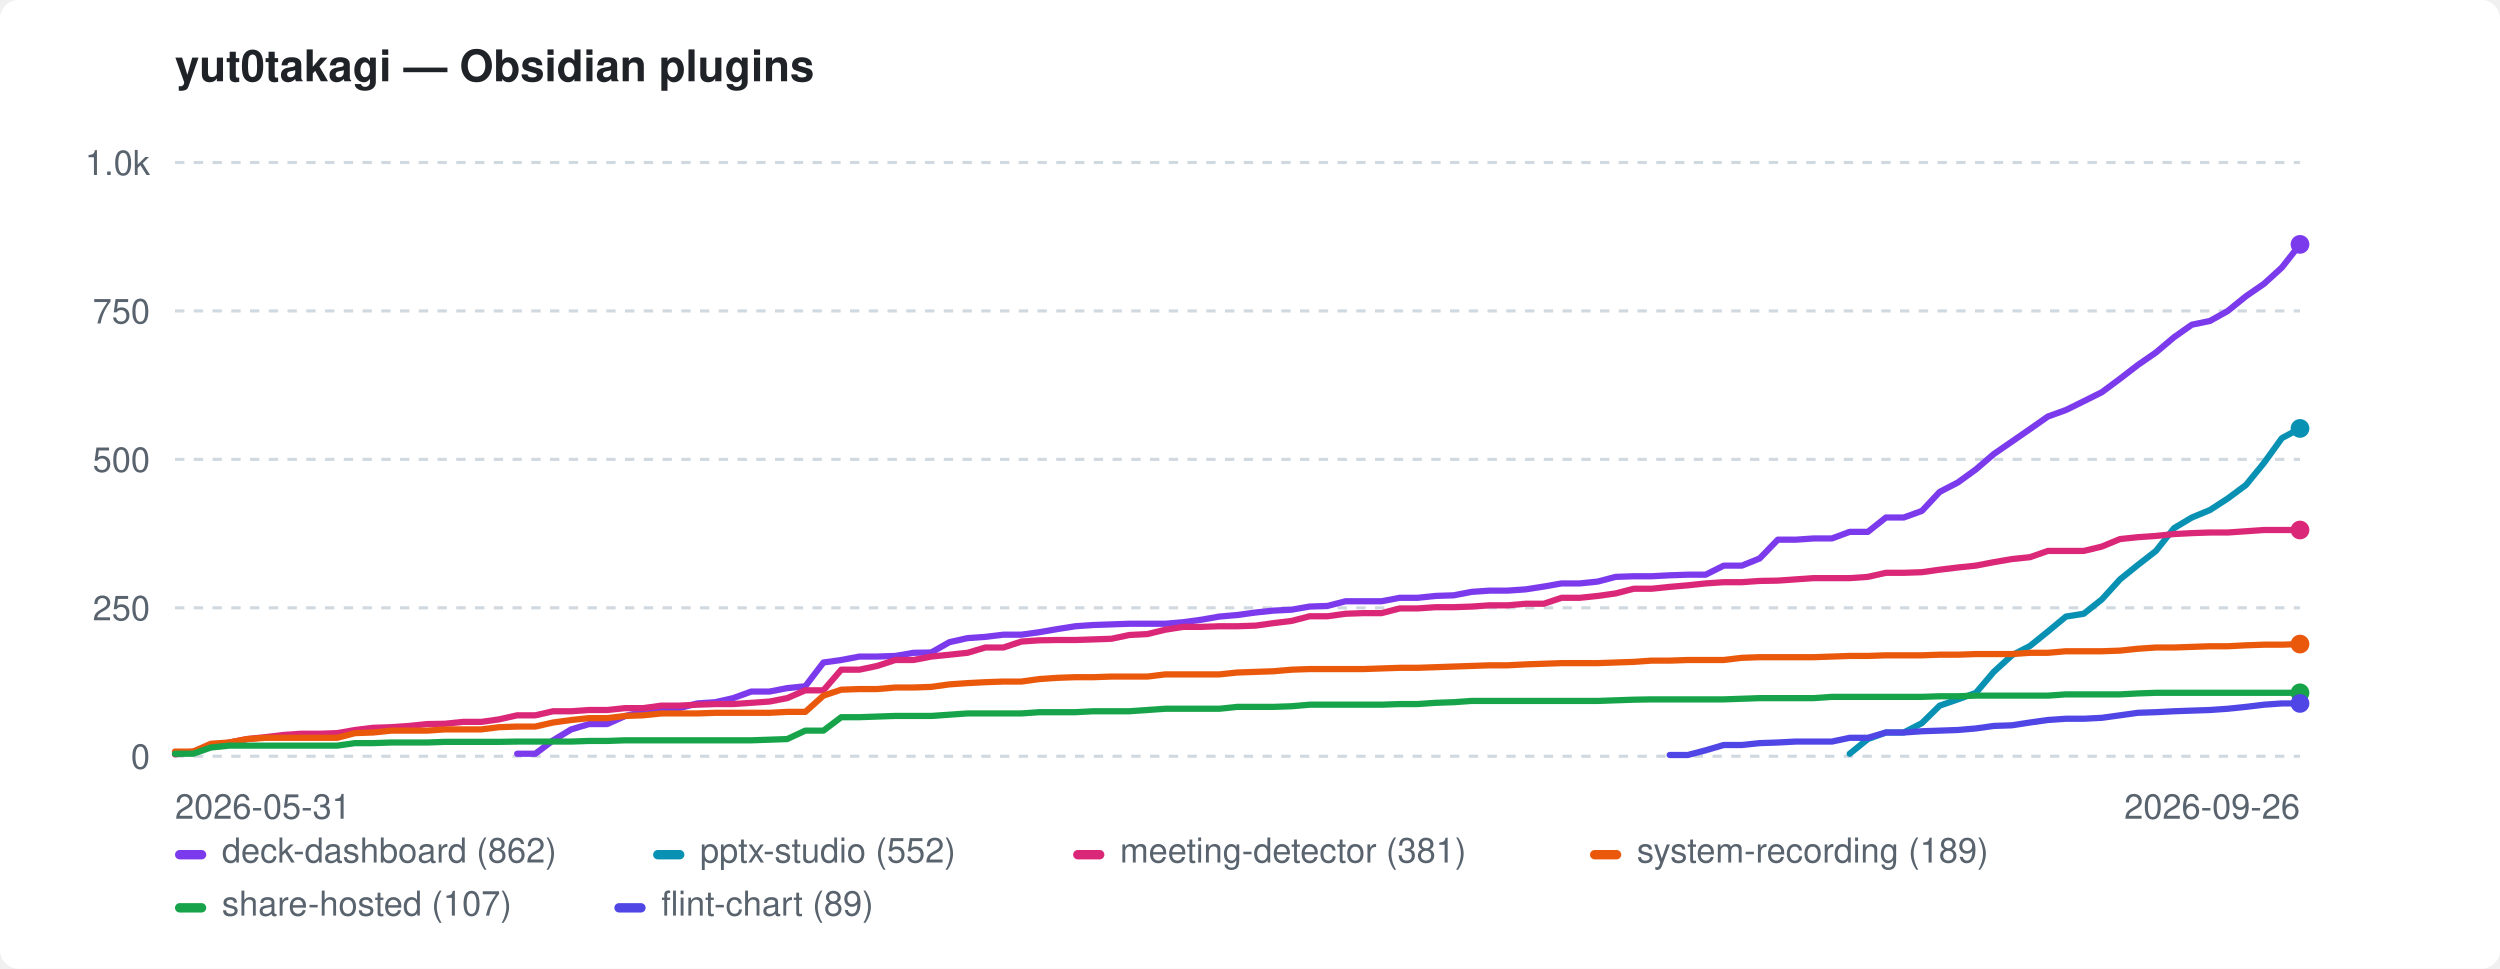
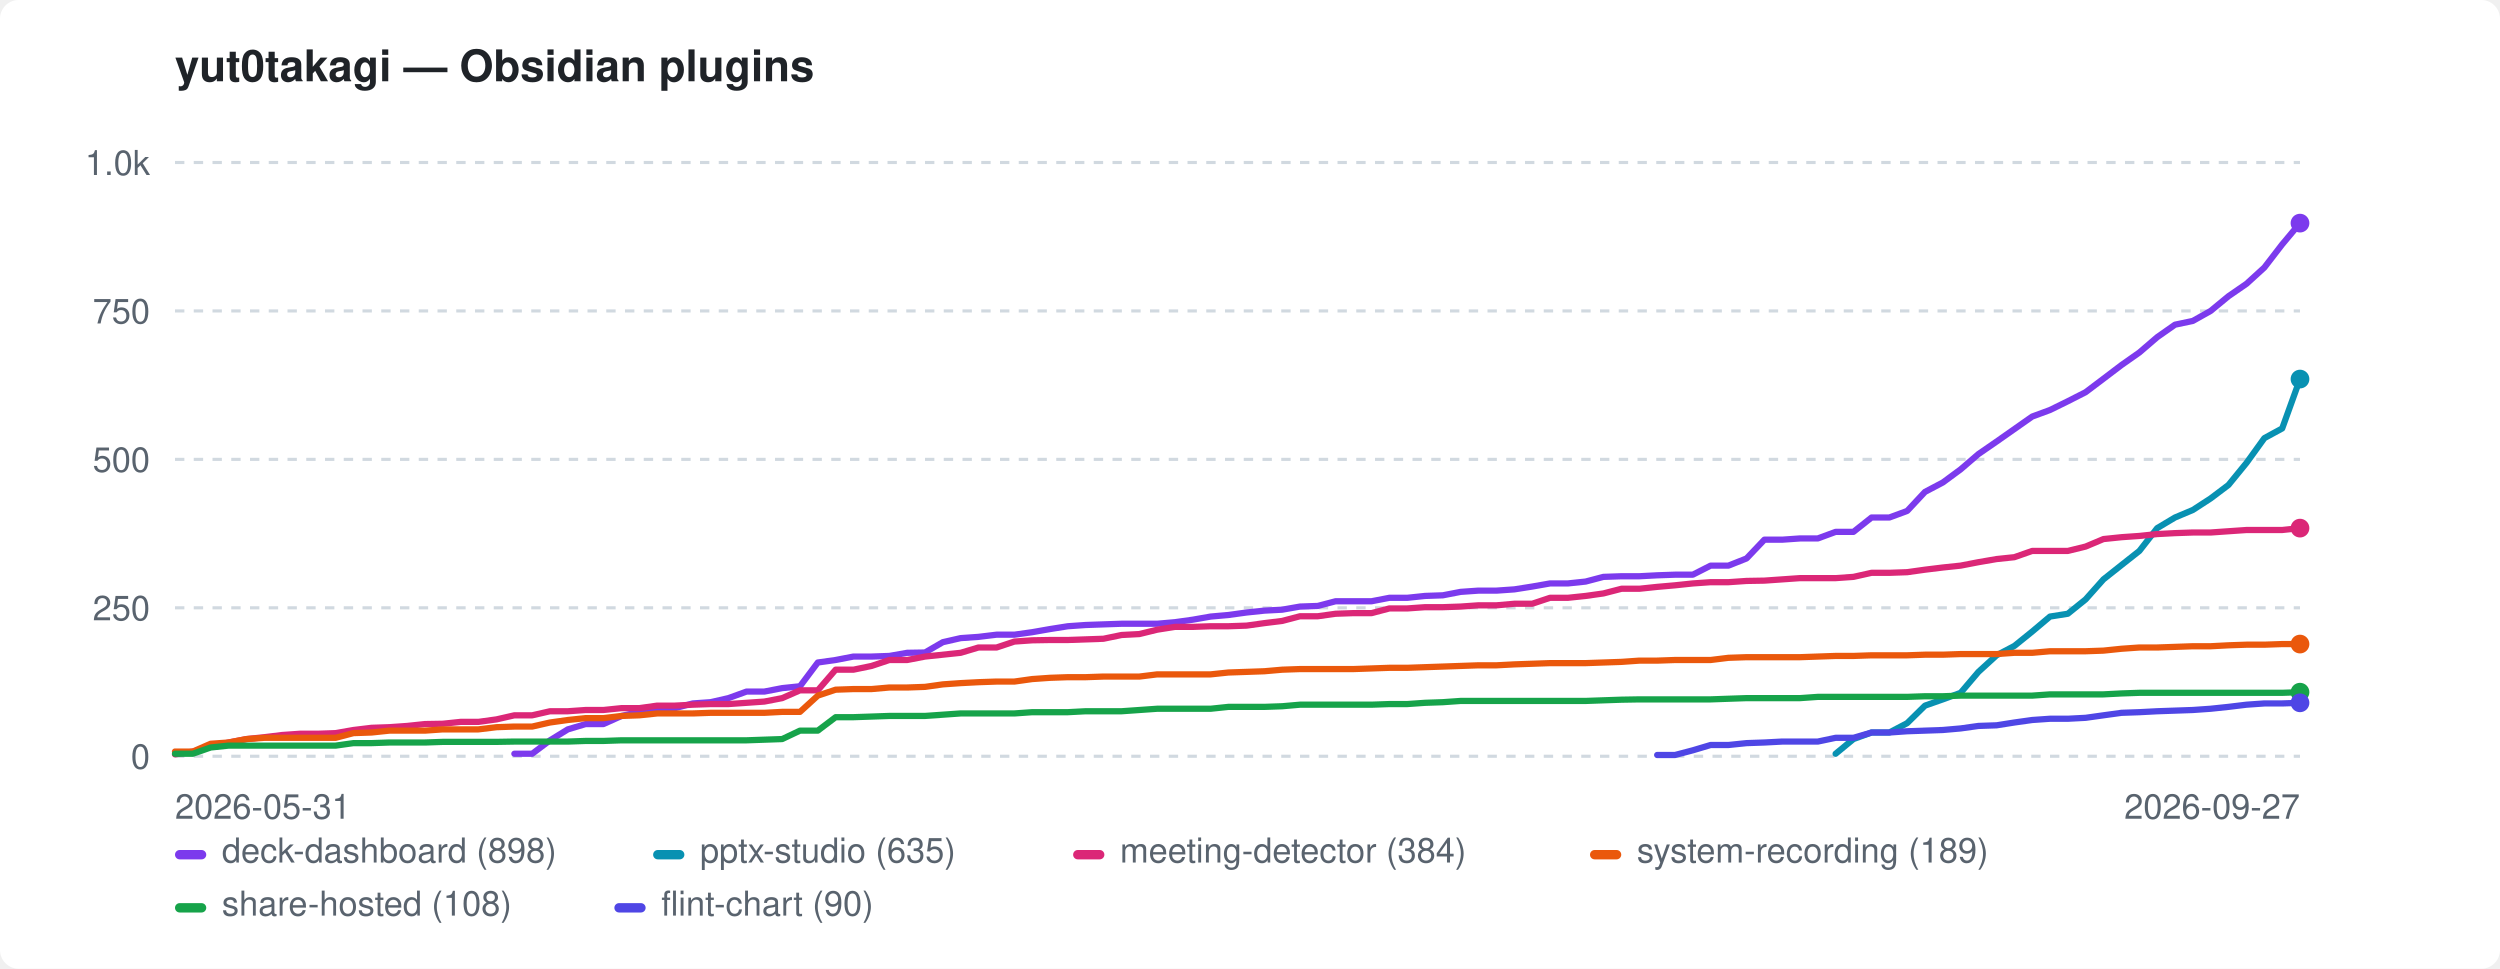
<svg xmlns="http://www.w3.org/2000/svg" width="800" height="310" viewBox="0 0 800 310" role="img" aria-label="yut0takagi — Obsidian plugins">
  <style>:root{color-scheme:light dark}.bg{fill:#ffffff}.fg{fill:#1f2328}.mut{fill:#59636e}.grid{stroke:#d1d9e0}@media(prefers-color-scheme:dark){.bg{fill:#0d1117}.fg{fill:#e6edf3}.mut{fill:#9198a1}.grid{stroke:#30363d}}</style>
  <rect class="bg" width="800" height="310" rx="6" />
  <text class="fg" x="56" y="26" font-family="-apple-system,BlinkMacSystemFont,'Segoe UI',Helvetica,Arial,sans-serif" font-size="14" font-weight="600">yut0takagi — Obsidian plugins</text>
  <line class="grid" x1="56" y1="242.0" x2="736" y2="242.0" stroke-width="1" stroke-dasharray="3 3" />
  <text class="mut" x="48" y="246.0" font-family="-apple-system,BlinkMacSystemFont,'Segoe UI',Helvetica,Arial,sans-serif" font-size="11" text-anchor="end">0</text>
  <line class="grid" x1="56" y1="194.5" x2="736" y2="194.5" stroke-width="1" stroke-dasharray="3 3" />
  <text class="mut" x="48" y="198.5" font-family="-apple-system,BlinkMacSystemFont,'Segoe UI',Helvetica,Arial,sans-serif" font-size="11" text-anchor="end">250</text>
  <line class="grid" x1="56" y1="147.0" x2="736" y2="147.0" stroke-width="1" stroke-dasharray="3 3" />
  <text class="mut" x="48" y="151.0" font-family="-apple-system,BlinkMacSystemFont,'Segoe UI',Helvetica,Arial,sans-serif" font-size="11" text-anchor="end">500</text>
  <line class="grid" x1="56" y1="99.5" x2="736" y2="99.5" stroke-width="1" stroke-dasharray="3 3" />
  <text class="mut" x="48" y="103.5" font-family="-apple-system,BlinkMacSystemFont,'Segoe UI',Helvetica,Arial,sans-serif" font-size="11" text-anchor="end">750</text>
  <line class="grid" x1="56" y1="52.0" x2="736" y2="52.0" stroke-width="1" stroke-dasharray="3 3" />
  <text class="mut" x="48" y="56.0" font-family="-apple-system,BlinkMacSystemFont,'Segoe UI',Helvetica,Arial,sans-serif" font-size="11" text-anchor="end">1.0k</text>
  <text class="mut" x="56" y="262" font-family="-apple-system,BlinkMacSystemFont,'Segoe UI',Helvetica,Arial,sans-serif" font-size="11">2026-05-31</text>
-   <text class="mut" x="736" y="262" font-family="-apple-system,BlinkMacSystemFont,'Segoe UI',Helvetica,Arial,sans-serif" font-size="11" text-anchor="end">2026-09-26</text>
-   <path d="M165.5 241.2 L171.3 241.2 L177.0 236.9 L182.8 233.4 L188.5 231.7 L194.3 231.7 L200.1 229.1 L205.8 227.8 L211.6 226.6 L217.4 226.6 L223.1 225.1 L228.9 224.7 L234.6 223.4 L240.4 221.3 L246.2 221.3 L251.9 220.2 L257.7 219.6 L263.5 212.0 L269.2 211.2 L275.0 210.1 L280.7 210.1 L286.5 209.9 L292.3 208.9 L298.0 208.8 L303.8 205.5 L309.6 204.2 L315.3 203.8 L321.1 203.1 L326.8 203.1 L332.6 202.3 L338.4 201.3 L344.1 200.4 L349.9 200.0 L355.7 199.8 L361.4 199.6 L367.2 199.6 L372.9 199.6 L378.7 199.1 L384.5 198.3 L390.2 197.3 L396.0 196.8 L401.8 196.0 L407.5 195.4 L413.3 195.1 L419.1 194.1 L424.8 193.9 L430.6 192.4 L436.3 192.4 L442.1 192.4 L447.9 191.3 L453.6 191.3 L459.4 190.7 L465.2 190.5 L470.9 189.4 L476.7 189.0 L482.4 189.0 L488.2 188.6 L494.0 187.7 L499.7 186.7 L505.5 186.7 L511.3 186.1 L517.0 184.6 L522.8 184.4 L528.5 184.4 L534.3 184.1 L540.1 183.9 L545.8 183.9 L551.6 181.0 L557.4 181.0 L563.1 178.7 L568.9 172.7 L574.6 172.7 L580.4 172.3 L586.2 172.3 L591.9 170.2 L597.7 170.2 L603.5 165.6 L609.2 165.6 L615.0 163.5 L620.7 157.4 L626.5 154.4 L632.3 150.2 L638.0 145.3 L643.8 141.3 L649.6 137.3 L655.3 133.3 L661.1 131.2 L666.8 128.4 L672.6 125.5 L678.4 121.2 L684.1 116.8 L689.9 112.8 L695.7 107.9 L701.4 103.9 L707.2 102.7 L712.9 99.5 L718.7 94.8 L724.5 90.8 L730.2 85.6 L736.0 78.2" fill="none" stroke="#7c3aed" stroke-width="2" stroke-linejoin="round" stroke-linecap="round" />
-   <circle cx="736.0" cy="78.2" r="3" fill="#7c3aed" />
-   <path d="M591.9 241.2 L597.7 236.5 L603.5 234.4 L609.2 234.4 L615.0 231.4 L620.7 225.8 L626.5 223.8 L632.3 221.7 L638.0 215.0 L643.8 209.7 L649.6 206.7 L655.3 202.1 L661.1 197.3 L666.8 196.4 L672.6 191.8 L678.4 185.4 L684.1 180.8 L689.9 176.3 L695.7 169.0 L701.4 165.6 L707.2 163.2 L712.9 159.5 L718.7 155.2 L724.5 148.1 L730.2 140.2 L736.0 137.1" fill="none" stroke="#0891b2" stroke-width="2" stroke-linejoin="round" stroke-linecap="round" />
-   <circle cx="736.0" cy="137.1" r="3" fill="#0891b2" />
-   <path d="M56.0 241.4 L61.8 240.5 L67.5 239.0 L73.3 237.6 L79.1 236.5 L84.8 235.9 L90.6 235.2 L96.3 234.8 L102.1 234.8 L107.9 234.6 L113.6 233.6 L119.4 232.9 L125.2 232.7 L130.9 232.3 L136.7 231.7 L142.4 231.6 L148.2 231.0 L154.0 231.0 L159.7 230.2 L165.5 228.9 L171.3 228.9 L177.0 227.6 L182.8 227.6 L188.5 227.2 L194.3 227.2 L200.1 226.6 L205.8 226.6 L211.6 225.8 L217.4 225.8 L223.1 225.5 L228.9 225.3 L234.6 225.3 L240.4 224.9 L246.2 224.5 L251.9 223.4 L257.7 220.9 L263.5 220.9 L269.2 214.3 L275.0 214.3 L280.7 213.1 L286.5 211.2 L292.3 211.2 L298.0 210.1 L303.8 209.5 L309.6 208.9 L315.3 207.2 L321.1 207.2 L326.8 205.3 L332.6 204.9 L338.4 204.8 L344.1 204.8 L349.9 204.6 L355.7 204.4 L361.4 203.2 L367.2 202.9 L372.9 201.5 L378.7 200.6 L384.5 200.6 L390.2 200.4 L396.0 200.4 L401.8 200.2 L407.5 199.4 L413.3 198.7 L419.1 197.2 L424.8 197.2 L430.6 196.4 L436.3 196.2 L442.1 196.2 L447.9 194.7 L453.6 194.7 L459.4 194.3 L465.2 194.3 L470.9 194.1 L476.7 193.7 L482.4 193.7 L488.2 193.2 L494.0 193.2 L499.7 191.3 L505.5 191.3 L511.3 190.7 L517.0 189.9 L522.8 188.4 L528.5 188.4 L534.3 187.8 L540.1 187.3 L545.8 186.7 L551.6 186.3 L557.4 186.3 L563.1 185.9 L568.9 185.8 L574.6 185.4 L580.4 185.0 L586.2 185.0 L591.9 185.0 L597.7 184.6 L603.5 183.3 L609.2 183.3 L615.0 183.1 L620.7 182.3 L626.5 181.6 L632.3 181.0 L638.0 179.9 L643.8 178.9 L649.6 178.3 L655.3 176.3 L661.1 176.3 L666.8 176.3 L672.6 174.9 L678.4 172.5 L684.1 171.9 L689.9 171.5 L695.7 170.9 L701.4 170.6 L707.2 170.4 L712.9 170.4 L718.7 170.0 L724.5 169.6 L730.2 169.6 L736.0 169.6" fill="none" stroke="#db2777" stroke-width="2" stroke-linejoin="round" stroke-linecap="round" />
-   <circle cx="736.0" cy="169.6" r="3" fill="#db2777" />
-   <path d="M56.0 240.5 L61.8 240.5 L67.5 238.0 L73.3 237.6 L79.1 236.5 L84.8 236.1 L90.6 236.1 L96.3 236.1 L102.1 236.1 L107.9 236.1 L113.6 234.6 L119.4 234.4 L125.2 233.8 L130.9 233.8 L136.7 233.8 L142.4 233.4 L148.2 233.4 L154.0 233.4 L159.7 232.7 L165.5 232.5 L171.3 232.5 L177.0 231.2 L182.8 230.4 L188.5 229.8 L194.3 229.8 L200.1 229.1 L205.8 228.9 L211.6 228.3 L217.4 228.3 L223.1 228.3 L228.9 228.1 L234.6 228.1 L240.4 228.1 L246.2 228.1 L251.9 227.8 L257.7 227.8 L263.5 222.6 L269.2 220.7 L275.0 220.5 L280.7 220.5 L286.5 220.0 L292.3 220.0 L298.0 219.8 L303.8 219.0 L309.6 218.6 L315.3 218.3 L321.1 218.1 L326.8 218.1 L332.6 217.3 L338.4 216.9 L344.1 216.7 L349.9 216.7 L355.7 216.5 L361.4 216.5 L367.2 216.5 L372.9 215.8 L378.7 215.8 L384.5 215.8 L390.2 215.8 L396.0 215.2 L401.8 215.0 L407.5 214.8 L413.3 214.3 L419.1 214.1 L424.8 214.1 L430.6 214.1 L436.3 214.1 L442.1 213.9 L447.9 213.7 L453.6 213.7 L459.4 213.5 L465.2 213.3 L470.9 213.1 L476.7 212.9 L482.4 212.9 L488.2 212.6 L494.0 212.4 L499.7 212.2 L505.5 212.2 L511.3 212.2 L517.0 212.0 L522.8 211.8 L528.5 211.4 L534.3 211.4 L540.1 211.2 L545.8 211.2 L551.6 211.2 L557.4 210.5 L563.1 210.3 L568.9 210.3 L574.6 210.3 L580.4 210.3 L586.2 210.1 L591.9 209.9 L597.7 209.9 L603.5 209.7 L609.2 209.7 L615.0 209.7 L620.7 209.5 L626.5 209.5 L632.3 209.3 L638.0 209.3 L643.8 209.3 L649.6 208.9 L655.3 208.9 L661.1 208.4 L666.8 208.4 L672.6 208.4 L678.4 208.2 L684.1 207.6 L689.9 207.2 L695.7 207.2 L701.4 207.0 L707.2 206.8 L712.9 206.8 L718.7 206.5 L724.5 206.3 L730.2 206.3 L736.0 206.1" fill="none" stroke="#ea580c" stroke-width="2" stroke-linejoin="round" stroke-linecap="round" />
+   <text class="mut" x="736" y="262" font-family="-apple-system,BlinkMacSystemFont,'Segoe UI',Helvetica,Arial,sans-serif" font-size="11" text-anchor="end">2026-09-27</text>
+   <path d="M164.6 241.2 L170.3 241.2 L176.0 236.9 L181.7 233.4 L187.4 231.7 L193.1 231.7 L198.9 229.1 L204.6 227.8 L210.3 226.6 L216.0 226.6 L221.7 225.1 L227.4 224.7 L233.1 223.4 L238.9 221.3 L244.6 221.3 L250.3 220.2 L256.0 219.6 L261.7 212.0 L267.4 211.2 L273.1 210.1 L278.9 210.1 L284.6 209.9 L290.3 208.9 L296.0 208.8 L301.7 205.5 L307.4 204.2 L313.1 203.8 L318.9 203.1 L324.6 203.1 L330.3 202.3 L336.0 201.3 L341.7 200.4 L347.4 200.0 L353.1 199.8 L358.9 199.6 L364.6 199.6 L370.3 199.6 L376.0 199.1 L381.7 198.3 L387.4 197.3 L393.1 196.8 L398.9 196.0 L404.6 195.4 L410.3 195.1 L416.0 194.1 L421.7 193.9 L427.4 192.4 L433.1 192.4 L438.9 192.4 L444.6 191.3 L450.3 191.3 L456.0 190.7 L461.7 190.5 L467.4 189.4 L473.1 189.0 L478.9 189.0 L484.6 188.6 L490.3 187.7 L496.0 186.7 L501.7 186.7 L507.4 186.1 L513.1 184.6 L518.9 184.4 L524.6 184.4 L530.3 184.1 L536.0 183.9 L541.7 183.9 L547.4 181.0 L553.1 181.0 L558.9 178.7 L564.6 172.7 L570.3 172.7 L576.0 172.3 L581.7 172.3 L587.4 170.2 L593.1 170.2 L598.9 165.6 L604.6 165.6 L610.3 163.5 L616.0 157.4 L621.7 154.4 L627.4 150.2 L633.1 145.3 L638.9 141.3 L644.6 137.3 L650.3 133.3 L656.0 131.2 L661.7 128.4 L667.4 125.5 L673.1 121.2 L678.9 116.8 L684.6 112.8 L690.3 107.9 L696.0 103.9 L701.7 102.7 L707.4 99.5 L713.1 94.8 L718.9 90.8 L724.6 85.6 L730.3 78.2 L736.0 71.4" fill="none" stroke="#7c3aed" stroke-width="2" stroke-linejoin="round" stroke-linecap="round" />
+   <circle cx="736.0" cy="71.4" r="3" fill="#7c3aed" />
+   <path d="M587.4 241.2 L593.1 236.5 L598.9 234.4 L604.6 234.4 L610.3 231.4 L616.0 225.8 L621.7 223.8 L627.4 221.7 L633.1 215.0 L638.9 209.7 L644.6 206.7 L650.3 202.1 L656.0 197.3 L661.7 196.4 L667.4 191.8 L673.1 185.4 L678.9 180.8 L684.6 176.3 L690.3 169.0 L696.0 165.6 L701.7 163.2 L707.4 159.5 L713.1 155.2 L718.9 148.1 L724.6 140.2 L730.3 137.1 L736.0 121.3" fill="none" stroke="#0891b2" stroke-width="2" stroke-linejoin="round" stroke-linecap="round" />
+   <circle cx="736.0" cy="121.3" r="3" fill="#0891b2" />
+   <path d="M56.0 241.4 L61.7 240.5 L67.4 239.0 L73.1 237.6 L78.9 236.5 L84.6 235.9 L90.3 235.2 L96.0 234.8 L101.7 234.8 L107.4 234.6 L113.1 233.6 L118.9 232.9 L124.6 232.7 L130.3 232.3 L136.0 231.7 L141.7 231.6 L147.4 231.0 L153.1 231.0 L158.9 230.2 L164.6 228.9 L170.3 228.9 L176.0 227.6 L181.7 227.6 L187.4 227.2 L193.1 227.2 L198.9 226.6 L204.6 226.6 L210.3 225.8 L216.0 225.8 L221.7 225.5 L227.4 225.3 L233.1 225.3 L238.9 224.9 L244.6 224.5 L250.3 223.4 L256.0 220.9 L261.7 220.9 L267.4 214.3 L273.1 214.3 L278.9 213.1 L284.6 211.2 L290.3 211.2 L296.0 210.1 L301.7 209.5 L307.4 208.9 L313.1 207.2 L318.9 207.2 L324.6 205.3 L330.3 204.9 L336.0 204.8 L341.7 204.8 L347.4 204.6 L353.1 204.4 L358.9 203.2 L364.6 202.9 L370.3 201.5 L376.0 200.6 L381.7 200.6 L387.4 200.4 L393.1 200.4 L398.9 200.2 L404.6 199.4 L410.3 198.7 L416.0 197.2 L421.7 197.2 L427.4 196.4 L433.1 196.2 L438.9 196.2 L444.6 194.7 L450.3 194.7 L456.0 194.3 L461.7 194.3 L467.4 194.1 L473.1 193.7 L478.9 193.7 L484.6 193.2 L490.3 193.2 L496.0 191.3 L501.7 191.3 L507.4 190.7 L513.1 189.9 L518.9 188.4 L524.6 188.4 L530.3 187.8 L536.0 187.3 L541.7 186.7 L547.4 186.3 L553.1 186.3 L558.9 185.9 L564.6 185.8 L570.3 185.4 L576.0 185.0 L581.7 185.0 L587.4 185.0 L593.1 184.6 L598.9 183.3 L604.6 183.3 L610.3 183.1 L616.0 182.3 L621.7 181.6 L627.4 181.0 L633.1 179.9 L638.9 178.9 L644.6 178.3 L650.3 176.3 L656.0 176.3 L661.7 176.3 L667.4 174.9 L673.1 172.5 L678.9 171.9 L684.6 171.5 L690.3 170.9 L696.0 170.6 L701.7 170.4 L707.4 170.4 L713.1 170.0 L718.9 169.6 L724.6 169.6 L730.3 169.6 L736.0 169.0" fill="none" stroke="#db2777" stroke-width="2" stroke-linejoin="round" stroke-linecap="round" />
+   <circle cx="736.0" cy="169.0" r="3" fill="#db2777" />
+   <path d="M56.0 240.5 L61.7 240.5 L67.4 238.0 L73.1 237.6 L78.9 236.5 L84.6 236.1 L90.3 236.1 L96.0 236.1 L101.7 236.1 L107.4 236.1 L113.1 234.6 L118.9 234.4 L124.6 233.8 L130.3 233.8 L136.0 233.8 L141.7 233.4 L147.4 233.4 L153.1 233.4 L158.9 232.7 L164.6 232.5 L170.3 232.5 L176.0 231.2 L181.7 230.4 L187.4 229.8 L193.1 229.8 L198.9 229.1 L204.6 228.9 L210.3 228.3 L216.0 228.3 L221.7 228.3 L227.4 228.1 L233.1 228.1 L238.9 228.1 L244.6 228.1 L250.3 227.8 L256.0 227.8 L261.7 222.6 L267.4 220.7 L273.1 220.5 L278.9 220.5 L284.6 220.0 L290.3 220.0 L296.0 219.8 L301.7 219.0 L307.4 218.6 L313.1 218.3 L318.9 218.1 L324.6 218.1 L330.3 217.3 L336.0 216.9 L341.7 216.7 L347.4 216.7 L353.1 216.5 L358.9 216.5 L364.6 216.5 L370.3 215.8 L376.0 215.8 L381.7 215.8 L387.4 215.8 L393.1 215.2 L398.9 215.0 L404.6 214.8 L410.3 214.3 L416.0 214.1 L421.7 214.1 L427.4 214.1 L433.1 214.1 L438.9 213.9 L444.6 213.7 L450.3 213.7 L456.0 213.5 L461.7 213.3 L467.4 213.1 L473.1 212.9 L478.9 212.9 L484.6 212.6 L490.3 212.4 L496.0 212.2 L501.7 212.2 L507.4 212.2 L513.1 212.0 L518.9 211.8 L524.6 211.4 L530.3 211.4 L536.0 211.2 L541.7 211.2 L547.4 211.2 L553.1 210.5 L558.9 210.3 L564.6 210.3 L570.3 210.3 L576.0 210.3 L581.7 210.1 L587.4 209.9 L593.1 209.9 L598.9 209.7 L604.6 209.7 L610.3 209.7 L616.0 209.5 L621.7 209.5 L627.4 209.3 L633.1 209.3 L638.9 209.3 L644.6 208.9 L650.3 208.9 L656.0 208.4 L661.7 208.4 L667.4 208.4 L673.1 208.2 L678.9 207.6 L684.6 207.2 L690.3 207.2 L696.0 207.0 L701.7 206.8 L707.4 206.8 L713.1 206.5 L718.9 206.3 L724.6 206.3 L730.3 206.1 L736.0 206.1" fill="none" stroke="#ea580c" stroke-width="2" stroke-linejoin="round" stroke-linecap="round" />
  <circle cx="736.0" cy="206.1" r="3" fill="#ea580c" />
-   <path d="M56.0 241.2 L61.8 241.2 L67.5 239.2 L73.3 238.6 L79.1 238.6 L84.8 238.6 L90.6 238.6 L96.3 238.6 L102.1 238.6 L107.9 238.6 L113.6 237.8 L119.4 237.8 L125.2 237.6 L130.9 237.6 L136.7 237.6 L142.4 237.4 L148.2 237.4 L154.0 237.4 L159.7 237.4 L165.5 237.3 L171.3 237.3 L177.0 237.3 L182.8 237.3 L188.5 237.1 L194.3 237.1 L200.1 236.9 L205.8 236.9 L211.6 236.9 L217.4 236.9 L223.1 236.9 L228.9 236.9 L234.6 236.9 L240.4 236.9 L246.2 236.7 L251.9 236.5 L257.7 233.8 L263.5 233.8 L269.2 229.5 L275.0 229.5 L280.7 229.3 L286.5 229.1 L292.3 229.1 L298.0 229.1 L303.8 228.7 L309.6 228.3 L315.3 228.3 L321.1 228.3 L326.8 228.3 L332.6 227.9 L338.4 227.9 L344.1 227.9 L349.9 227.6 L355.7 227.6 L361.4 227.6 L367.2 227.2 L372.9 226.8 L378.7 226.8 L384.5 226.8 L390.2 226.8 L396.0 226.2 L401.8 226.2 L407.5 226.2 L413.3 226.0 L419.1 225.5 L424.8 225.5 L430.6 225.5 L436.3 225.5 L442.1 225.5 L447.9 225.3 L453.6 225.3 L459.4 224.9 L465.2 224.7 L470.9 224.3 L476.7 224.3 L482.4 224.3 L488.2 224.3 L494.0 224.3 L499.7 224.3 L505.5 224.3 L511.3 224.3 L517.0 224.1 L522.8 223.9 L528.5 223.8 L534.3 223.8 L540.1 223.8 L545.8 223.8 L551.6 223.8 L557.4 223.6 L563.1 223.4 L568.9 223.4 L574.6 223.4 L580.4 223.4 L586.2 223.0 L591.9 223.0 L597.7 223.0 L603.5 223.0 L609.2 223.0 L615.0 223.0 L620.7 222.8 L626.5 222.8 L632.3 222.6 L638.0 222.6 L643.8 222.6 L649.6 222.6 L655.3 222.6 L661.1 222.2 L666.8 222.2 L672.6 222.2 L678.4 222.2 L684.1 221.9 L689.9 221.7 L695.7 221.7 L701.4 221.7 L707.2 221.7 L712.9 221.7 L718.7 221.7 L724.5 221.7 L730.2 221.7 L736.0 221.7" fill="none" stroke="#16a34a" stroke-width="2" stroke-linejoin="round" stroke-linecap="round" />
-   <circle cx="736.0" cy="221.7" r="3" fill="#16a34a" />
-   <path d="M534.3 241.6 L540.1 241.6 L545.8 240.1 L551.6 238.4 L557.4 238.4 L563.1 237.8 L568.9 237.6 L574.6 237.3 L580.4 237.3 L586.2 237.3 L591.9 236.1 L597.7 236.1 L603.5 234.4 L609.2 234.4 L615.0 234.0 L620.7 233.8 L626.5 233.6 L632.3 233.1 L638.0 232.3 L643.8 232.1 L649.6 231.2 L655.3 230.4 L661.1 230.0 L666.8 230.0 L672.6 229.7 L678.4 228.9 L684.1 228.1 L689.9 227.9 L695.7 227.6 L701.4 227.4 L707.2 227.2 L712.9 226.8 L718.7 226.2 L724.5 225.5 L730.2 225.1 L736.0 225.1" fill="none" stroke="#4f46e5" stroke-width="2" stroke-linejoin="round" stroke-linecap="round" />
-   <circle cx="736.0" cy="225.1" r="3" fill="#4f46e5" />
+   <path d="M56.0 241.2 L61.7 241.2 L67.4 239.2 L73.1 238.6 L78.9 238.6 L84.6 238.6 L90.3 238.6 L96.0 238.6 L101.7 238.6 L107.4 238.6 L113.1 237.8 L118.9 237.8 L124.6 237.6 L130.3 237.6 L136.0 237.6 L141.7 237.4 L147.4 237.4 L153.1 237.4 L158.9 237.4 L164.6 237.3 L170.3 237.3 L176.0 237.3 L181.7 237.3 L187.4 237.1 L193.1 237.1 L198.9 236.9 L204.6 236.9 L210.3 236.9 L216.0 236.9 L221.7 236.9 L227.4 236.9 L233.1 236.9 L238.9 236.9 L244.6 236.7 L250.3 236.5 L256.0 233.8 L261.7 233.8 L267.4 229.5 L273.1 229.5 L278.9 229.3 L284.6 229.1 L290.3 229.1 L296.0 229.1 L301.7 228.7 L307.4 228.3 L313.1 228.3 L318.9 228.3 L324.6 228.3 L330.3 227.9 L336.0 227.9 L341.7 227.9 L347.4 227.6 L353.1 227.6 L358.9 227.6 L364.6 227.2 L370.3 226.8 L376.0 226.8 L381.7 226.8 L387.4 226.8 L393.1 226.2 L398.9 226.2 L404.6 226.2 L410.3 226.0 L416.0 225.5 L421.7 225.5 L427.4 225.5 L433.1 225.5 L438.9 225.5 L444.6 225.3 L450.3 225.3 L456.0 224.9 L461.7 224.7 L467.4 224.3 L473.1 224.3 L478.9 224.3 L484.6 224.3 L490.3 224.3 L496.0 224.3 L501.7 224.3 L507.4 224.3 L513.1 224.1 L518.9 223.9 L524.6 223.8 L530.3 223.8 L536.0 223.8 L541.7 223.8 L547.4 223.8 L553.1 223.6 L558.9 223.4 L564.6 223.4 L570.3 223.4 L576.0 223.4 L581.7 223.0 L587.4 223.0 L593.1 223.0 L598.9 223.0 L604.6 223.0 L610.3 223.0 L616.0 222.8 L621.7 222.8 L627.4 222.6 L633.1 222.6 L638.9 222.6 L644.6 222.6 L650.3 222.6 L656.0 222.2 L661.7 222.2 L667.4 222.2 L673.1 222.2 L678.9 221.9 L684.6 221.7 L690.3 221.7 L696.0 221.7 L701.7 221.7 L707.4 221.7 L713.1 221.7 L718.9 221.7 L724.6 221.7 L730.3 221.7 L736.0 221.5" fill="none" stroke="#16a34a" stroke-width="2" stroke-linejoin="round" stroke-linecap="round" />
+   <circle cx="736.0" cy="221.5" r="3" fill="#16a34a" />
+   <path d="M530.3 241.6 L536.0 241.6 L541.7 240.1 L547.4 238.4 L553.1 238.4 L558.9 237.8 L564.6 237.6 L570.3 237.3 L576.0 237.3 L581.7 237.3 L587.4 236.1 L593.1 236.1 L598.9 234.4 L604.6 234.4 L610.3 234.0 L616.0 233.8 L621.7 233.6 L627.4 233.1 L633.1 232.3 L638.9 232.1 L644.6 231.2 L650.3 230.4 L656.0 230.0 L661.7 230.0 L667.4 229.7 L673.1 228.9 L678.9 228.1 L684.6 227.9 L690.3 227.6 L696.0 227.4 L701.7 227.2 L707.4 226.8 L713.1 226.2 L718.9 225.5 L724.6 225.1 L730.3 225.1 L736.0 224.9" fill="none" stroke="#4f46e5" stroke-width="2" stroke-linejoin="round" stroke-linecap="round" />
+   <circle cx="736.0" cy="224.9" r="3" fill="#4f46e5" />
  <rect x="56" y="272" width="10" height="3" rx="1.5" fill="#7c3aed" />
-   <text class="mut" x="71" y="276" font-family="-apple-system,BlinkMacSystemFont,'Segoe UI',Helvetica,Arial,sans-serif" font-size="11">deck-dashboard (862)</text>
+   <text class="mut" x="71" y="276" font-family="-apple-system,BlinkMacSystemFont,'Segoe UI',Helvetica,Arial,sans-serif" font-size="11">deck-dashboard (898)</text>
  <rect x="209" y="272" width="10" height="3" rx="1.5" fill="#0891b2" />
-   <text class="mut" x="224" y="276" font-family="-apple-system,BlinkMacSystemFont,'Segoe UI',Helvetica,Arial,sans-serif" font-size="11">pptx-studio (552)</text>
+   <text class="mut" x="224" y="276" font-family="-apple-system,BlinkMacSystemFont,'Segoe UI',Helvetica,Arial,sans-serif" font-size="11">pptx-studio (635)</text>
  <rect x="343.4" y="272" width="10" height="3" rx="1.5" fill="#db2777" />
-   <text class="mut" x="358.4" y="276" font-family="-apple-system,BlinkMacSystemFont,'Segoe UI',Helvetica,Arial,sans-serif" font-size="11">meeting-detector (381)</text>
+   <text class="mut" x="358.4" y="276" font-family="-apple-system,BlinkMacSystemFont,'Segoe UI',Helvetica,Arial,sans-serif" font-size="11">meeting-detector (384)</text>
  <rect x="508.8" y="272" width="10" height="3" rx="1.5" fill="#ea580c" />
  <text class="mut" x="523.8" y="276" font-family="-apple-system,BlinkMacSystemFont,'Segoe UI',Helvetica,Arial,sans-serif" font-size="11">system-recording (189)</text>
  <rect x="56" y="289" width="10" height="3" rx="1.5" fill="#16a34a" />
-   <text class="mut" x="71" y="293" font-family="-apple-system,BlinkMacSystemFont,'Segoe UI',Helvetica,Arial,sans-serif" font-size="11">share-hosted (107)</text>
+   <text class="mut" x="71" y="293" font-family="-apple-system,BlinkMacSystemFont,'Segoe UI',Helvetica,Arial,sans-serif" font-size="11">share-hosted (108)</text>
  <rect x="196.6" y="289" width="10" height="3" rx="1.5" fill="#4f46e5" />
-   <text class="mut" x="211.6" y="293" font-family="-apple-system,BlinkMacSystemFont,'Segoe UI',Helvetica,Arial,sans-serif" font-size="11">flint-chart (89)</text>
+   <text class="mut" x="211.6" y="293" font-family="-apple-system,BlinkMacSystemFont,'Segoe UI',Helvetica,Arial,sans-serif" font-size="11">flint-chart (90)</text>
</svg>
